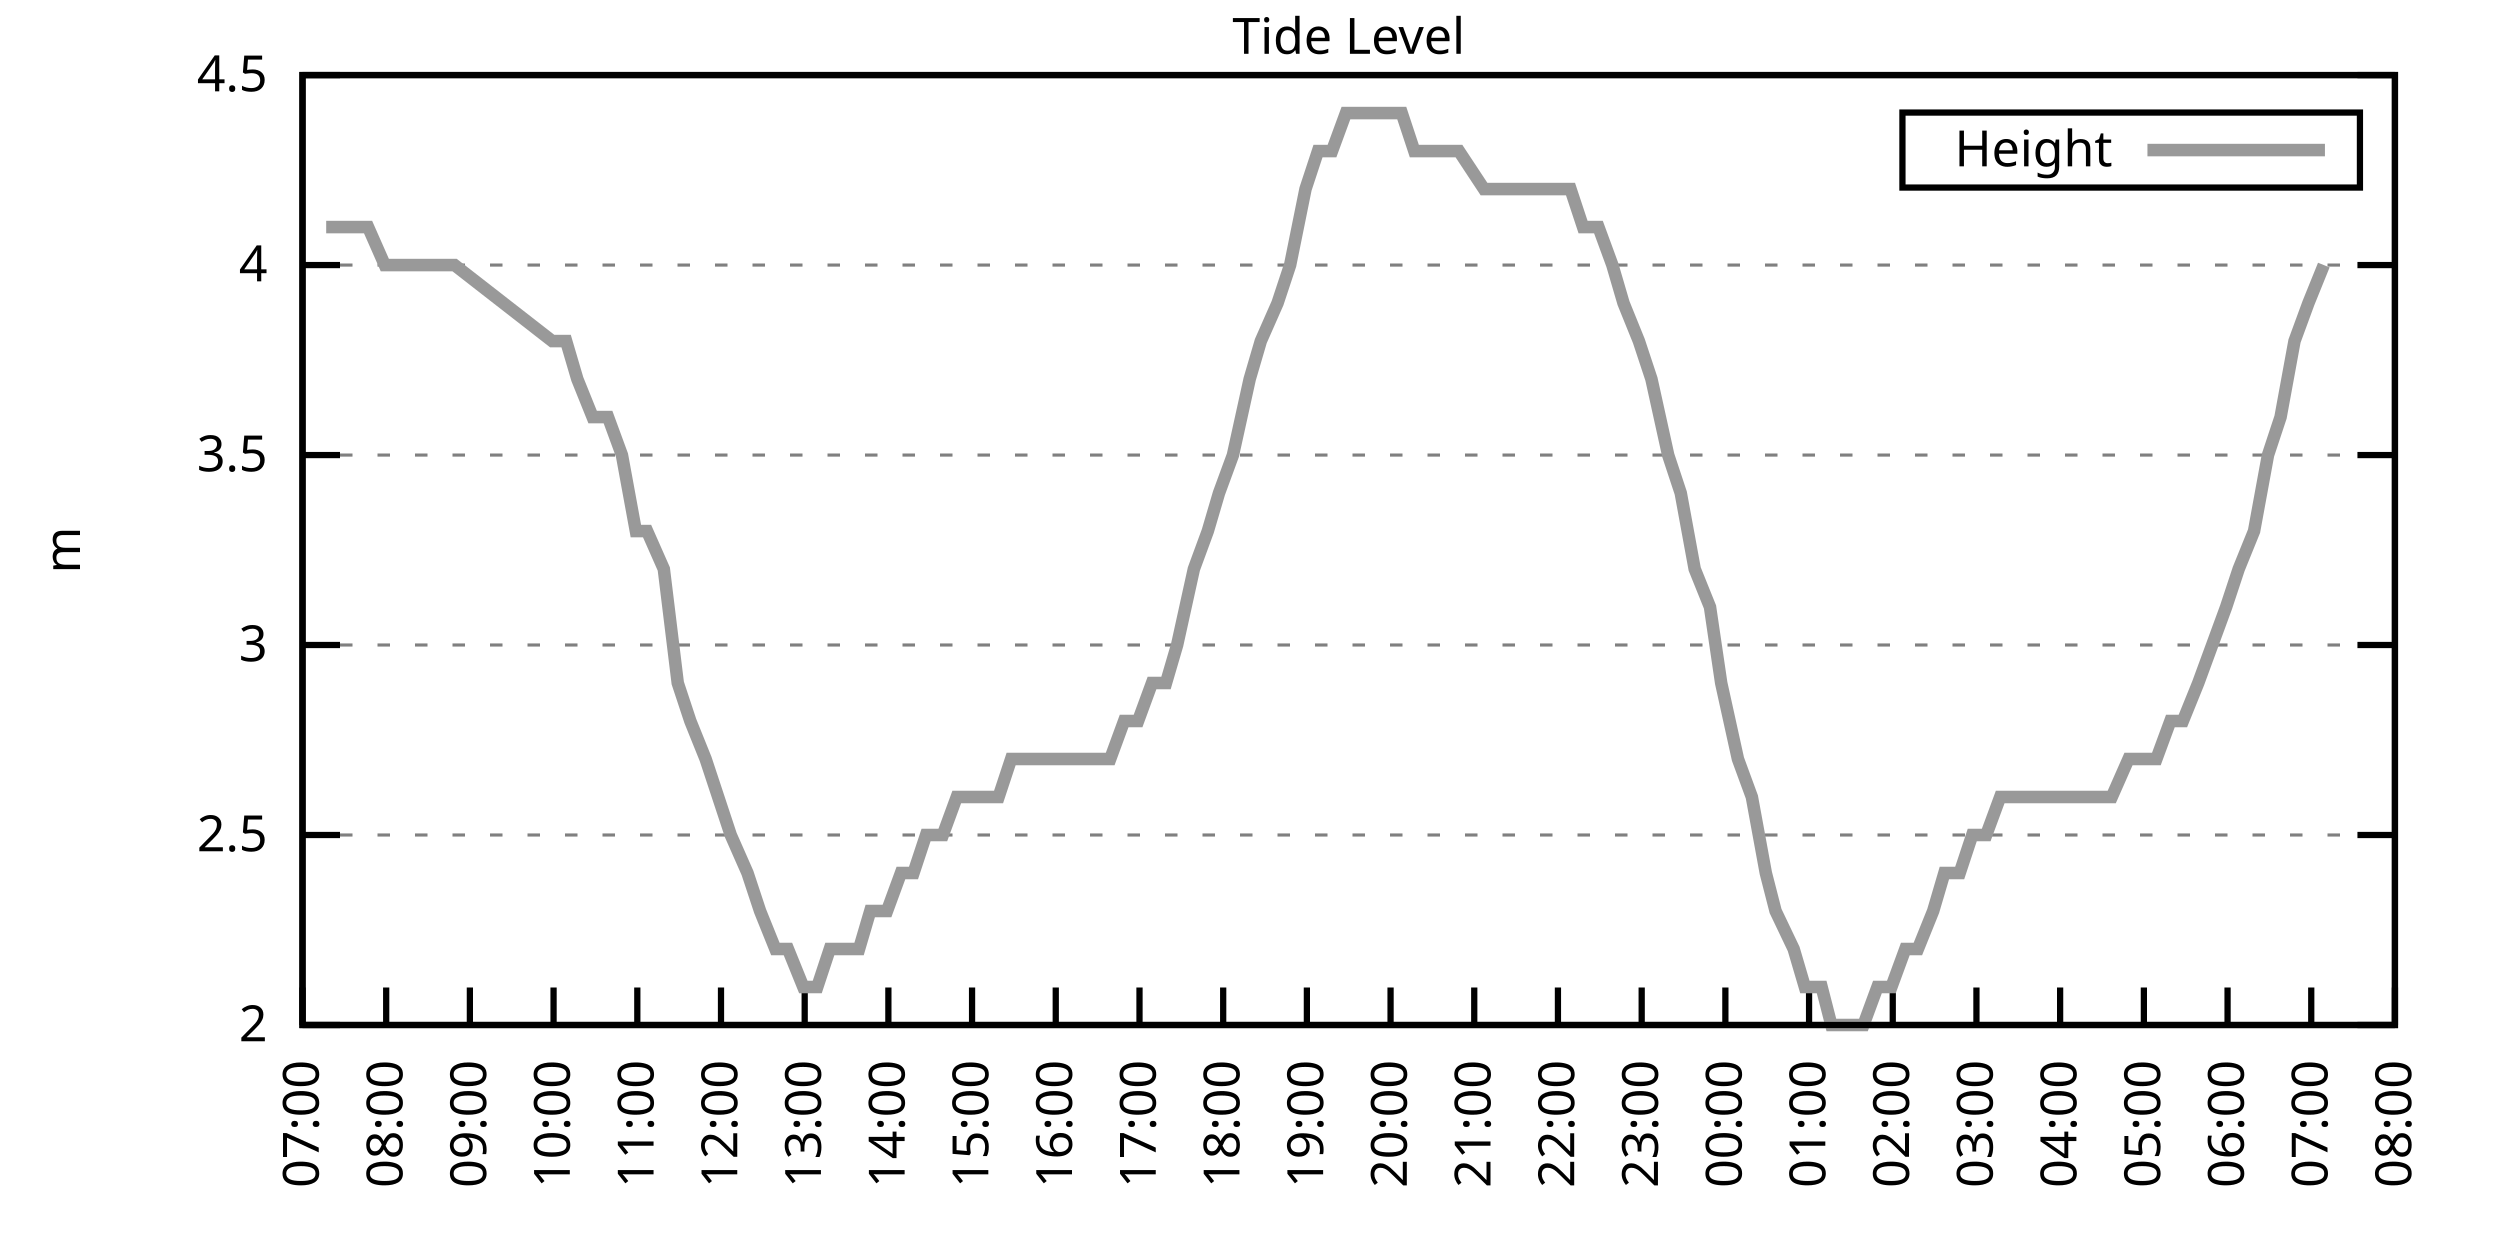
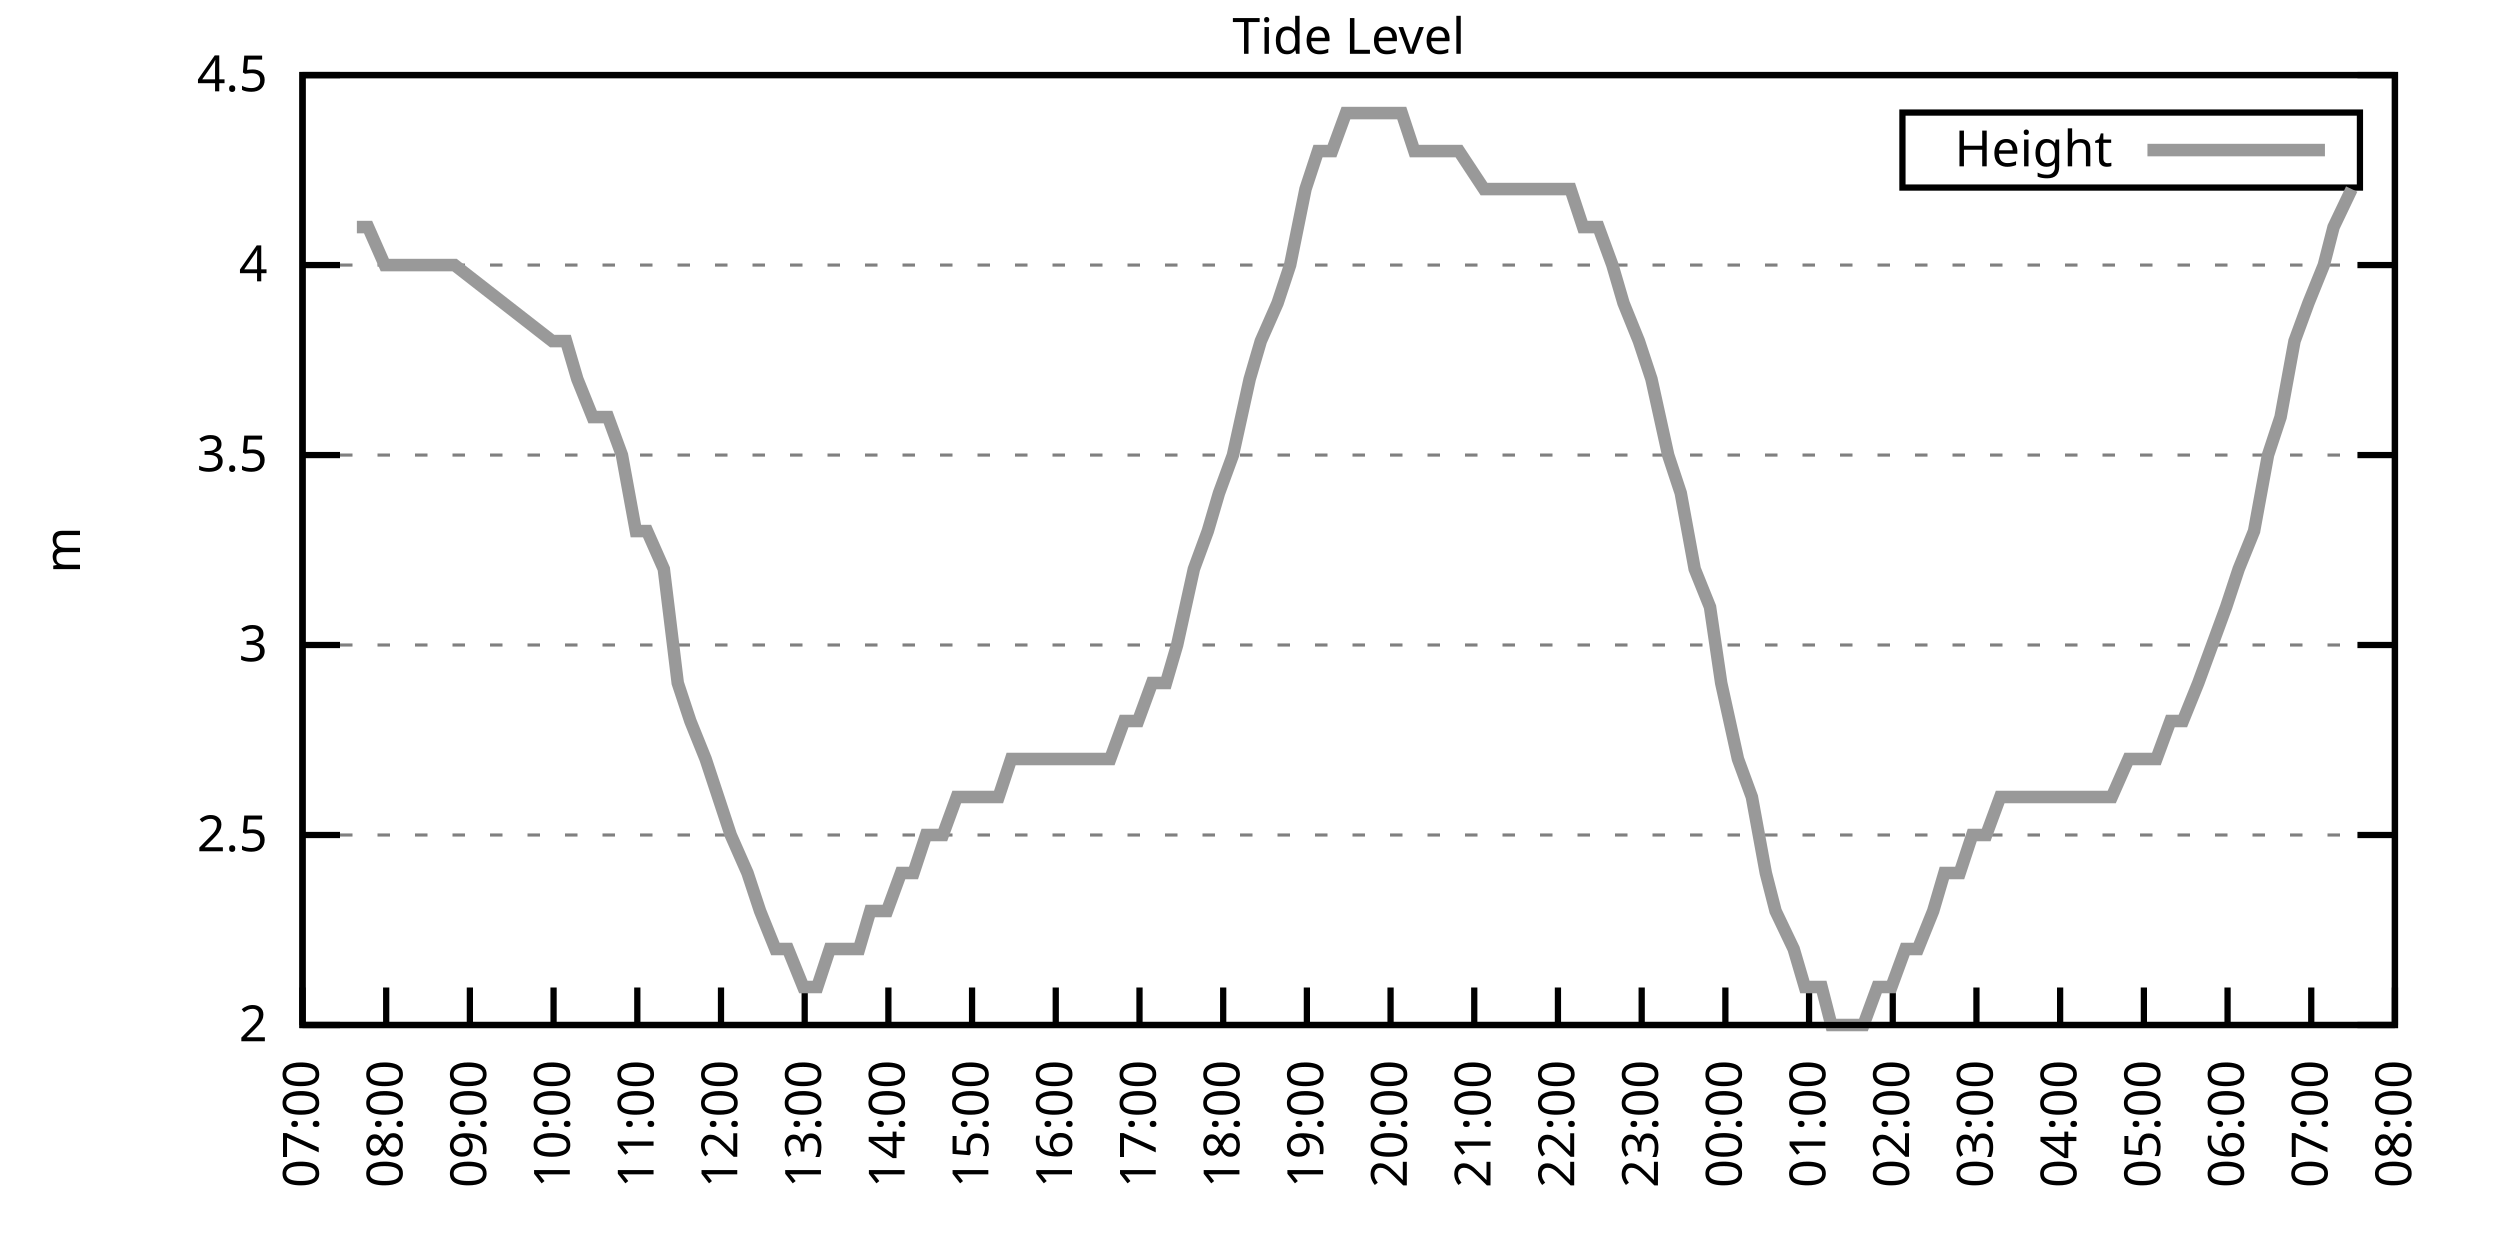
<svg xmlns="http://www.w3.org/2000/svg" xmlns:xlink="http://www.w3.org/1999/xlink" width="400" height="200" viewBox="0 0 400 200">
  <g id="gnuplot_canvas">
    <rect x="0" y="0" width="400" height="200" fill="none" />
    <defs>
      <circle id="gpDot" r="0.5" stroke-width="0.5" stroke="currentColor" />
      <path id="gpPt0" stroke-width="0.333" stroke="currentColor" d="M-1,0 h2 M0,-1 v2" />
      <path id="gpPt1" stroke-width="0.333" stroke="currentColor" d="M-1,-1 L1,1 M1,-1 L-1,1" />
      <path id="gpPt2" stroke-width="0.333" stroke="currentColor" d="M-1,0 L1,0 M0,-1 L0,1 M-1,-1 L1,1 M-1,1 L1,-1" />
      <rect id="gpPt3" stroke-width="0.333" stroke="currentColor" x="-1" y="-1" width="2" height="2" />
      <rect id="gpPt4" stroke-width="0.333" stroke="currentColor" fill="currentColor" x="-1" y="-1" width="2" height="2" />
      <circle id="gpPt5" stroke-width="0.333" stroke="currentColor" cx="0" cy="0" r="1" />
      <use xlink:href="#gpPt5" id="gpPt6" fill="currentColor" stroke="none" />
      <path id="gpPt7" stroke-width="0.333" stroke="currentColor" d="M0,-1.33 L-1.33,0.67 L1.33,0.67 z" />
      <use xlink:href="#gpPt7" id="gpPt8" fill="currentColor" stroke="none" />
      <use xlink:href="#gpPt7" id="gpPt9" stroke="currentColor" transform="rotate(180)" />
      <use xlink:href="#gpPt9" id="gpPt10" fill="currentColor" stroke="none" />
      <use xlink:href="#gpPt3" id="gpPt11" stroke="currentColor" transform="rotate(45)" />
      <use xlink:href="#gpPt11" id="gpPt12" fill="currentColor" stroke="none" />
      <path id="gpPt13" stroke-width="0.333" stroke="currentColor" d="M0,1.330 L1.265,0.411 L0.782,-1.067 L-0.782,-1.076 L-1.265,0.411 z" />
      <use xlink:href="#gpPt13" id="gpPt14" fill="currentColor" stroke="none" />
      <filter id="textbox" filterUnits="objectBoundingBox" x="0" y="0" height="1" width="1">
        <feFlood flood-color="white" flood-opacity="1" result="bgnd" />
        <feComposite in="SourceGraphic" in2="bgnd" operator="atop" />
      </filter>
      <filter id="greybox" filterUnits="objectBoundingBox" x="0" y="0" height="1" width="1">
        <feFlood flood-color="lightgrey" flood-opacity="1" result="grey" />
        <feComposite in="SourceGraphic" in2="grey" operator="atop" />
      </filter>
    </defs>
    <g fill="none" color="white" stroke="currentColor" stroke-width="1.00" stroke-linecap="butt" stroke-linejoin="miter">
</g>
    <g fill="none" color="black" stroke="currentColor" stroke-width="1.00" stroke-linecap="butt" stroke-linejoin="miter">
      <g stroke="none" shape-rendering="crispEdges">
        <polygon fill="rgb(255, 255, 255)" points="48.40,164.00 383.18,164.00 383.18,12.02 48.40,12.02 " />
      </g>
    </g>
    <g fill="none" color="black" stroke="currentColor" stroke-width="1.00" stroke-linecap="butt" stroke-linejoin="miter">
</g>
    <g fill="none" color="black" stroke="black" stroke-width="0.50" stroke-linecap="butt" stroke-linejoin="miter">
</g>
    <g fill="none" color="gray" stroke="currentColor" stroke-width="0.50" stroke-linecap="butt" stroke-linejoin="miter">
      <path stroke="gray" stroke-dasharray="2,4" class="gridline" d="M48.40,164.00 L383.19,164.00  " />
    </g>
    <g fill="none" color="gray" stroke="gray" stroke-width="1.00" stroke-linecap="butt" stroke-linejoin="miter">
</g>
    <g fill="none" color="black" stroke="currentColor" stroke-width="1.00" stroke-linecap="butt" stroke-linejoin="miter">
      <path stroke="black" d="M48.40,164.00 L54.40,164.00 M383.19,164.00 L377.19,164.00  " />
      <g transform="translate(42.80,166.60)" stroke="none" fill="black" font-family="Sans" font-size="8.00" text-anchor="end">
        <text>
          <tspan font-family="Sans"> 2</tspan>
        </text>
      </g>
    </g>
    <g fill="none" color="black" stroke="currentColor" stroke-width="1.00" stroke-linecap="butt" stroke-linejoin="miter">
</g>
    <g fill="none" color="black" stroke="black" stroke-width="0.50" stroke-linecap="butt" stroke-linejoin="miter">
</g>
    <g fill="none" color="gray" stroke="currentColor" stroke-width="0.50" stroke-linecap="butt" stroke-linejoin="miter">
      <path stroke="gray" stroke-dasharray="2,4" class="gridline" d="M48.40,133.60 L383.19,133.60  " />
    </g>
    <g fill="none" color="gray" stroke="gray" stroke-width="1.00" stroke-linecap="butt" stroke-linejoin="miter">
</g>
    <g fill="none" color="black" stroke="currentColor" stroke-width="1.00" stroke-linecap="butt" stroke-linejoin="miter">
      <path stroke="black" d="M48.40,133.60 L54.40,133.60 M383.19,133.60 L377.19,133.60  " />
      <g transform="translate(42.80,136.20)" stroke="none" fill="black" font-family="Sans" font-size="8.00" text-anchor="end">
        <text>
          <tspan font-family="Sans"> 2.5</tspan>
        </text>
      </g>
    </g>
    <g fill="none" color="black" stroke="currentColor" stroke-width="1.00" stroke-linecap="butt" stroke-linejoin="miter">
</g>
    <g fill="none" color="black" stroke="black" stroke-width="0.50" stroke-linecap="butt" stroke-linejoin="miter">
</g>
    <g fill="none" color="gray" stroke="currentColor" stroke-width="0.50" stroke-linecap="butt" stroke-linejoin="miter">
      <path stroke="gray" stroke-dasharray="2,4" class="gridline" d="M48.40,103.20 L383.19,103.20  " />
    </g>
    <g fill="none" color="gray" stroke="gray" stroke-width="1.00" stroke-linecap="butt" stroke-linejoin="miter">
</g>
    <g fill="none" color="black" stroke="currentColor" stroke-width="1.00" stroke-linecap="butt" stroke-linejoin="miter">
      <path stroke="black" d="M48.40,103.20 L54.40,103.20 M383.19,103.20 L377.19,103.20  " />
      <g transform="translate(42.80,105.80)" stroke="none" fill="black" font-family="Sans" font-size="8.00" text-anchor="end">
        <text>
          <tspan font-family="Sans"> 3</tspan>
        </text>
      </g>
    </g>
    <g fill="none" color="black" stroke="currentColor" stroke-width="1.00" stroke-linecap="butt" stroke-linejoin="miter">
</g>
    <g fill="none" color="black" stroke="black" stroke-width="0.50" stroke-linecap="butt" stroke-linejoin="miter">
</g>
    <g fill="none" color="gray" stroke="currentColor" stroke-width="0.50" stroke-linecap="butt" stroke-linejoin="miter">
      <path stroke="gray" stroke-dasharray="2,4" class="gridline" d="M48.40,72.81 L383.19,72.81  " />
    </g>
    <g fill="none" color="gray" stroke="gray" stroke-width="1.00" stroke-linecap="butt" stroke-linejoin="miter">
</g>
    <g fill="none" color="black" stroke="currentColor" stroke-width="1.00" stroke-linecap="butt" stroke-linejoin="miter">
      <path stroke="black" d="M48.40,72.81 L54.40,72.81 M383.19,72.81 L377.19,72.81  " />
      <g transform="translate(42.80,75.41)" stroke="none" fill="black" font-family="Sans" font-size="8.00" text-anchor="end">
        <text>
          <tspan font-family="Sans"> 3.5</tspan>
        </text>
      </g>
    </g>
    <g fill="none" color="black" stroke="currentColor" stroke-width="1.00" stroke-linecap="butt" stroke-linejoin="miter">
</g>
    <g fill="none" color="black" stroke="black" stroke-width="0.50" stroke-linecap="butt" stroke-linejoin="miter">
</g>
    <g fill="none" color="gray" stroke="currentColor" stroke-width="0.50" stroke-linecap="butt" stroke-linejoin="miter">
      <path stroke="gray" stroke-dasharray="2,4" class="gridline" d="M48.40,42.41 L383.19,42.41  " />
    </g>
    <g fill="none" color="gray" stroke="gray" stroke-width="1.00" stroke-linecap="butt" stroke-linejoin="miter">
</g>
    <g fill="none" color="black" stroke="currentColor" stroke-width="1.00" stroke-linecap="butt" stroke-linejoin="miter">
      <path stroke="black" d="M48.40,42.41 L54.40,42.41 M383.19,42.41 L377.19,42.41  " />
      <g transform="translate(42.80,45.01)" stroke="none" fill="black" font-family="Sans" font-size="8.00" text-anchor="end">
        <text>
          <tspan font-family="Sans"> 4</tspan>
        </text>
      </g>
    </g>
    <g fill="none" color="black" stroke="currentColor" stroke-width="1.00" stroke-linecap="butt" stroke-linejoin="miter">
</g>
    <g fill="none" color="black" stroke="black" stroke-width="0.50" stroke-linecap="butt" stroke-linejoin="miter">
</g>
    <g fill="none" color="gray" stroke="currentColor" stroke-width="0.50" stroke-linecap="butt" stroke-linejoin="miter">
      <path stroke="gray" stroke-dasharray="2,4" class="gridline" d="M48.40,12.01 L383.19,12.01  " />
    </g>
    <g fill="none" color="gray" stroke="gray" stroke-width="1.00" stroke-linecap="butt" stroke-linejoin="miter">
</g>
    <g fill="none" color="black" stroke="currentColor" stroke-width="1.00" stroke-linecap="butt" stroke-linejoin="miter">
      <path stroke="black" d="M48.40,12.01 L54.40,12.01 M383.19,12.01 L377.19,12.01  " />
      <g transform="translate(42.80,14.61)" stroke="none" fill="black" font-family="Sans" font-size="8.00" text-anchor="end">
        <text>
          <tspan font-family="Sans"> 4.5</tspan>
        </text>
      </g>
    </g>
    <g fill="none" color="black" stroke="currentColor" stroke-width="1.00" stroke-linecap="butt" stroke-linejoin="miter">
      <path stroke="black" d="M48.40,164.00 L48.40,158.00  " />
      <g transform="translate(51.00,169.60) rotate(270.00)" stroke="none" fill="black" font-family="Sans" font-size="8.00" text-anchor="end">
        <text>
          <tspan font-family="Sans">07:00</tspan>
        </text>
      </g>
    </g>
    <g fill="none" color="black" stroke="currentColor" stroke-width="1.00" stroke-linecap="butt" stroke-linejoin="miter">
      <path stroke="black" d="M61.79,164.00 L61.79,158.00  " />
      <g transform="translate(64.39,169.60) rotate(270.00)" stroke="none" fill="black" font-family="Sans" font-size="8.00" text-anchor="end">
        <text>
          <tspan font-family="Sans">08:00</tspan>
        </text>
      </g>
    </g>
    <g fill="none" color="black" stroke="currentColor" stroke-width="1.00" stroke-linecap="butt" stroke-linejoin="miter">
      <path stroke="black" d="M75.18,164.00 L75.18,158.00  " />
      <g transform="translate(77.78,169.60) rotate(270.00)" stroke="none" fill="black" font-family="Sans" font-size="8.00" text-anchor="end">
        <text>
          <tspan font-family="Sans">09:00</tspan>
        </text>
      </g>
    </g>
    <g fill="none" color="black" stroke="currentColor" stroke-width="1.00" stroke-linecap="butt" stroke-linejoin="miter">
      <path stroke="black" d="M88.57,164.00 L88.57,158.00  " />
      <g transform="translate(91.17,169.60) rotate(270.00)" stroke="none" fill="black" font-family="Sans" font-size="8.00" text-anchor="end">
        <text>
          <tspan font-family="Sans">10:00</tspan>
        </text>
      </g>
    </g>
    <g fill="none" color="black" stroke="currentColor" stroke-width="1.00" stroke-linecap="butt" stroke-linejoin="miter">
      <path stroke="black" d="M101.97,164.00 L101.97,158.00  " />
      <g transform="translate(104.57,169.60) rotate(270.00)" stroke="none" fill="black" font-family="Sans" font-size="8.00" text-anchor="end">
        <text>
          <tspan font-family="Sans">11:00</tspan>
        </text>
      </g>
    </g>
    <g fill="none" color="black" stroke="currentColor" stroke-width="1.00" stroke-linecap="butt" stroke-linejoin="miter">
      <path stroke="black" d="M115.36,164.00 L115.36,158.00  " />
      <g transform="translate(117.96,169.60) rotate(270.00)" stroke="none" fill="black" font-family="Sans" font-size="8.00" text-anchor="end">
        <text>
          <tspan font-family="Sans">12:00</tspan>
        </text>
      </g>
    </g>
    <g fill="none" color="black" stroke="currentColor" stroke-width="1.00" stroke-linecap="butt" stroke-linejoin="miter">
      <path stroke="black" d="M128.75,164.00 L128.75,158.00  " />
      <g transform="translate(131.35,169.60) rotate(270.00)" stroke="none" fill="black" font-family="Sans" font-size="8.00" text-anchor="end">
        <text>
          <tspan font-family="Sans">13:00</tspan>
        </text>
      </g>
    </g>
    <g fill="none" color="black" stroke="currentColor" stroke-width="1.00" stroke-linecap="butt" stroke-linejoin="miter">
      <path stroke="black" d="M142.14,164.00 L142.14,158.00  " />
      <g transform="translate(144.74,169.60) rotate(270.00)" stroke="none" fill="black" font-family="Sans" font-size="8.00" text-anchor="end">
        <text>
          <tspan font-family="Sans">14:00</tspan>
        </text>
      </g>
    </g>
    <g fill="none" color="black" stroke="currentColor" stroke-width="1.00" stroke-linecap="butt" stroke-linejoin="miter">
      <path stroke="black" d="M155.53,164.00 L155.53,158.00  " />
      <g transform="translate(158.13,169.60) rotate(270.00)" stroke="none" fill="black" font-family="Sans" font-size="8.00" text-anchor="end">
        <text>
          <tspan font-family="Sans">15:00</tspan>
        </text>
      </g>
    </g>
    <g fill="none" color="black" stroke="currentColor" stroke-width="1.00" stroke-linecap="butt" stroke-linejoin="miter">
      <path stroke="black" d="M168.92,164.00 L168.92,158.00  " />
      <g transform="translate(171.52,169.60) rotate(270.00)" stroke="none" fill="black" font-family="Sans" font-size="8.00" text-anchor="end">
        <text>
          <tspan font-family="Sans">16:00</tspan>
        </text>
      </g>
    </g>
    <g fill="none" color="black" stroke="currentColor" stroke-width="1.00" stroke-linecap="butt" stroke-linejoin="miter">
      <path stroke="black" d="M182.32,164.00 L182.32,158.00  " />
      <g transform="translate(184.92,169.60) rotate(270.00)" stroke="none" fill="black" font-family="Sans" font-size="8.00" text-anchor="end">
        <text>
          <tspan font-family="Sans">17:00</tspan>
        </text>
      </g>
    </g>
    <g fill="none" color="black" stroke="currentColor" stroke-width="1.00" stroke-linecap="butt" stroke-linejoin="miter">
      <path stroke="black" d="M195.71,164.00 L195.71,158.00  " />
      <g transform="translate(198.31,169.60) rotate(270.00)" stroke="none" fill="black" font-family="Sans" font-size="8.00" text-anchor="end">
        <text>
          <tspan font-family="Sans">18:00</tspan>
        </text>
      </g>
    </g>
    <g fill="none" color="black" stroke="currentColor" stroke-width="1.00" stroke-linecap="butt" stroke-linejoin="miter">
      <path stroke="black" d="M209.10,164.00 L209.10,158.00  " />
      <g transform="translate(211.70,169.60) rotate(270.00)" stroke="none" fill="black" font-family="Sans" font-size="8.00" text-anchor="end">
        <text>
          <tspan font-family="Sans">19:00</tspan>
        </text>
      </g>
    </g>
    <g fill="none" color="black" stroke="currentColor" stroke-width="1.00" stroke-linecap="butt" stroke-linejoin="miter">
      <path stroke="black" d="M222.49,164.00 L222.49,158.00  " />
      <g transform="translate(225.09,169.60) rotate(270.00)" stroke="none" fill="black" font-family="Sans" font-size="8.00" text-anchor="end">
        <text>
          <tspan font-family="Sans">20:00</tspan>
        </text>
      </g>
    </g>
    <g fill="none" color="black" stroke="currentColor" stroke-width="1.00" stroke-linecap="butt" stroke-linejoin="miter">
      <path stroke="black" d="M235.88,164.00 L235.88,158.00  " />
      <g transform="translate(238.48,169.60) rotate(270.00)" stroke="none" fill="black" font-family="Sans" font-size="8.00" text-anchor="end">
        <text>
          <tspan font-family="Sans">21:00</tspan>
        </text>
      </g>
    </g>
    <g fill="none" color="black" stroke="currentColor" stroke-width="1.00" stroke-linecap="butt" stroke-linejoin="miter">
      <path stroke="black" d="M249.27,164.00 L249.27,158.00  " />
      <g transform="translate(251.87,169.60) rotate(270.00)" stroke="none" fill="black" font-family="Sans" font-size="8.00" text-anchor="end">
        <text>
          <tspan font-family="Sans">22:00</tspan>
        </text>
      </g>
    </g>
    <g fill="none" color="black" stroke="currentColor" stroke-width="1.00" stroke-linecap="butt" stroke-linejoin="miter">
      <path stroke="black" d="M262.67,164.00 L262.67,158.00  " />
      <g transform="translate(265.27,169.60) rotate(270.00)" stroke="none" fill="black" font-family="Sans" font-size="8.00" text-anchor="end">
        <text>
          <tspan font-family="Sans">23:00</tspan>
        </text>
      </g>
    </g>
    <g fill="none" color="black" stroke="currentColor" stroke-width="1.00" stroke-linecap="butt" stroke-linejoin="miter">
      <path stroke="black" d="M276.06,164.00 L276.06,158.00  " />
      <g transform="translate(278.66,169.60) rotate(270.00)" stroke="none" fill="black" font-family="Sans" font-size="8.00" text-anchor="end">
        <text>
          <tspan font-family="Sans">00:00</tspan>
        </text>
      </g>
    </g>
    <g fill="none" color="black" stroke="currentColor" stroke-width="1.00" stroke-linecap="butt" stroke-linejoin="miter">
      <path stroke="black" d="M289.45,164.00 L289.45,158.00  " />
      <g transform="translate(292.05,169.60) rotate(270.00)" stroke="none" fill="black" font-family="Sans" font-size="8.00" text-anchor="end">
        <text>
          <tspan font-family="Sans">01:00</tspan>
        </text>
      </g>
    </g>
    <g fill="none" color="black" stroke="currentColor" stroke-width="1.00" stroke-linecap="butt" stroke-linejoin="miter">
      <path stroke="black" d="M302.84,164.00 L302.84,158.00  " />
      <g transform="translate(305.44,169.60) rotate(270.00)" stroke="none" fill="black" font-family="Sans" font-size="8.00" text-anchor="end">
        <text>
          <tspan font-family="Sans">02:00</tspan>
        </text>
      </g>
    </g>
    <g fill="none" color="black" stroke="currentColor" stroke-width="1.00" stroke-linecap="butt" stroke-linejoin="miter">
      <path stroke="black" d="M316.23,164.00 L316.23,158.00  " />
      <g transform="translate(318.83,169.60) rotate(270.00)" stroke="none" fill="black" font-family="Sans" font-size="8.00" text-anchor="end">
        <text>
          <tspan font-family="Sans">03:00</tspan>
        </text>
      </g>
    </g>
    <g fill="none" color="black" stroke="currentColor" stroke-width="1.00" stroke-linecap="butt" stroke-linejoin="miter">
      <path stroke="black" d="M329.62,164.00 L329.62,158.00  " />
      <g transform="translate(332.22,169.60) rotate(270.00)" stroke="none" fill="black" font-family="Sans" font-size="8.00" text-anchor="end">
        <text>
          <tspan font-family="Sans">04:00</tspan>
        </text>
      </g>
    </g>
    <g fill="none" color="black" stroke="currentColor" stroke-width="1.00" stroke-linecap="butt" stroke-linejoin="miter">
      <path stroke="black" d="M343.02,164.00 L343.02,158.00  " />
      <g transform="translate(345.62,169.60) rotate(270.00)" stroke="none" fill="black" font-family="Sans" font-size="8.00" text-anchor="end">
        <text>
          <tspan font-family="Sans">05:00</tspan>
        </text>
      </g>
    </g>
    <g fill="none" color="black" stroke="currentColor" stroke-width="1.00" stroke-linecap="butt" stroke-linejoin="miter">
      <path stroke="black" d="M356.41,164.00 L356.41,158.00  " />
      <g transform="translate(359.01,169.60) rotate(270.00)" stroke="none" fill="black" font-family="Sans" font-size="8.00" text-anchor="end">
        <text>
          <tspan font-family="Sans">06:00</tspan>
        </text>
      </g>
    </g>
    <g fill="none" color="black" stroke="currentColor" stroke-width="1.00" stroke-linecap="butt" stroke-linejoin="miter">
      <path stroke="black" d="M369.80,164.00 L369.80,158.00  " />
      <g transform="translate(372.40,169.60) rotate(270.00)" stroke="none" fill="black" font-family="Sans" font-size="8.00" text-anchor="end">
        <text>
          <tspan font-family="Sans">07:00</tspan>
        </text>
      </g>
    </g>
    <g fill="none" color="black" stroke="currentColor" stroke-width="1.00" stroke-linecap="butt" stroke-linejoin="miter">
      <path stroke="black" d="M383.19,164.00 L383.19,158.00  " />
      <g transform="translate(385.79,169.60) rotate(270.00)" stroke="none" fill="black" font-family="Sans" font-size="8.00" text-anchor="end">
        <text>
          <tspan font-family="Sans">08:00</tspan>
        </text>
      </g>
    </g>
    <g fill="none" color="black" stroke="currentColor" stroke-width="1.00" stroke-linecap="butt" stroke-linejoin="miter">
</g>
    <g fill="none" color="black" stroke="currentColor" stroke-width="1.00" stroke-linecap="butt" stroke-linejoin="miter">
      <path stroke="black" d="M48.40,12.01 L48.40,164.00 L383.19,164.00 L383.19,12.01 L48.40,12.01 Z  " />
    </g>
    <g fill="none" color="black" stroke="currentColor" stroke-width="1.00" stroke-linecap="butt" stroke-linejoin="miter">
</g>
    <g fill="none" color="black" stroke="currentColor" stroke-width="1.00" stroke-linecap="butt" stroke-linejoin="miter">
      <path stroke="black" d="M304.39,30.01 L304.39,18.01 L377.59,18.01 L377.59,30.01 L304.39,30.01 Z  " />
    </g>
    <g id="Tide_level_plot_1">
      <g fill="none" color="white" stroke="black" stroke-width="2.00" stroke-linecap="butt" stroke-linejoin="miter">
</g>
      <g fill="none" color="black" stroke="currentColor" stroke-width="2.00" stroke-linecap="butt" stroke-linejoin="miter">
        <g transform="translate(337.99,26.61)" stroke="none" fill="black" font-family="Sans" font-size="8.00" text-anchor="end">
          <text>
            <tspan font-family="Sans">Height</tspan>
          </text>
        </g>
      </g>
      <g fill="none" color="black" stroke="currentColor" stroke-width="2.00" stroke-linecap="butt" stroke-linejoin="miter">
-         <path stroke="rgb(153, 153, 153)" d="M343.59,24.01 L371.99,24.01 M52.19,36.33 L54.87,36.33 L57.10,36.33 L58.89,36.33 L61.57,42.41 L63.80,42.41   L66.03,42.41 L68.04,42.41 L70.50,42.41 L72.73,42.41 L88.35,54.57 L90.58,54.57 L92.37,60.65 L94.82,66.73   L97.28,66.73 L99.51,72.81 L101.74,84.97 L103.53,84.97 L106.21,91.04 L108.44,109.28 L110.45,115.36 L112.90,121.44   L114.91,127.52 L116.92,133.60 L119.60,139.68 L121.61,145.76 L124.06,151.84 L126.07,151.84 L128.53,157.92 L130.76,157.92   L132.77,151.84 L135.22,151.84 L137.45,151.84 L139.24,145.76 L141.92,145.76 L144.15,139.68 L146.16,139.68 L148.17,133.60   L150.85,133.60 L153.08,127.52 L155.09,127.52 L157.54,127.52 L159.77,127.52 L161.78,121.44 L164.24,121.44 L166.02,121.44   L168.48,121.44 L170.71,121.44 L173.17,121.44 L174.95,121.44 L177.63,121.44 L179.86,115.36 L182.09,115.36 L184.32,109.28   L186.56,109.28 L188.34,103.20 L191.02,91.04 L193.25,84.97 L195.04,78.89 L197.27,72.81 L199.95,60.65 L201.73,54.57   L204.41,48.49 L206.42,42.41 L208.88,30.25 L210.88,24.17 L213.12,24.17 L215.35,18.09 L217.36,18.09 L220.04,18.09   L221.82,18.09 L224.28,18.09 L226.29,24.17 L228.96,24.17 L233.43,24.17 L237.44,30.25 L240.12,30.25 L242.13,30.25   L244.14,30.25 L246.82,30.25 L249.05,30.25 L251.28,30.25 L253.29,36.33 L255.75,36.33 L257.98,42.41 L259.76,48.49   L262.22,54.57 L264.23,60.65 L266.91,72.81 L268.92,78.89 L271.15,91.04 L273.60,97.12 L275.39,109.28 L278.07,121.44   L280.30,127.52 L282.53,139.68 L284.09,145.76 L286.99,151.84 L288.78,157.92 L291.46,157.92 L293.02,164.00 L295.48,164.00   L298.15,164.00 L300.39,157.92 L302.62,157.92 L304.85,151.84 L306.86,151.84 L309.31,145.76 L311.10,139.68 L313.55,139.68   L315.56,133.60 L317.79,133.60 L320.03,127.52 L322.70,127.52 L324.94,127.52 L326.72,127.52 L329.40,127.52 L331.41,127.52   L333.64,127.52 L336.10,127.52 L337.88,127.52 L340.56,121.44 L345.02,121.44 L347.26,115.36 L349.26,115.36 L351.72,109.28   L353.95,103.20 L356.18,97.12 L358.19,91.04 L360.65,84.97 L362.88,72.81 L364.89,66.73 L367.12,54.57 L369.35,48.49   L371.81,42.41  " />
+         <path stroke="rgb(153, 153, 153)" d="M343.59,24.01 L371.99,24.01 M57.10,36.33 L58.89,36.33 L61.57,42.41 L63.80,42.41 L66.03,42.41 L68.04,42.41   L70.50,42.41 L72.73,42.41 L88.35,54.57 L90.58,54.57 L92.37,60.65 L94.82,66.73 L97.28,66.73 L99.51,72.81   L101.74,84.97 L103.53,84.97 L106.21,91.04 L108.44,109.28 L110.45,115.36 L112.90,121.44 L114.91,127.52 L116.92,133.60   L119.60,139.68 L121.61,145.76 L124.06,151.84 L126.07,151.84 L128.53,157.92 L130.76,157.92 L132.77,151.84 L135.22,151.84   L137.45,151.84 L139.24,145.76 L141.92,145.76 L144.15,139.68 L146.16,139.68 L148.17,133.60 L150.85,133.60 L153.08,127.52   L155.09,127.52 L157.54,127.52 L159.77,127.52 L161.78,121.44 L164.24,121.44 L166.02,121.44 L168.48,121.44 L170.71,121.44   L173.17,121.44 L174.95,121.44 L177.63,121.44 L179.86,115.36 L182.09,115.36 L184.32,109.28 L186.56,109.28 L188.34,103.20   L191.02,91.04 L193.25,84.97 L195.04,78.89 L197.27,72.81 L199.95,60.65 L201.73,54.57 L204.41,48.49 L206.42,42.41   L208.88,30.25 L210.88,24.17 L213.12,24.17 L215.35,18.09 L217.36,18.09 L220.04,18.09 L221.82,18.09 L224.28,18.09   L226.29,24.17 L228.96,24.17 L233.43,24.17 L237.44,30.25 L240.12,30.25 L242.13,30.25 L244.14,30.25 L246.82,30.25   L249.05,30.25 L251.28,30.25 L253.29,36.33 L255.75,36.33 L257.98,42.41 L259.76,48.49 L262.22,54.57 L264.23,60.65   L266.91,72.81 L268.92,78.89 L271.15,91.04 L273.60,97.12 L275.39,109.28 L278.07,121.44 L280.30,127.52 L282.53,139.68   L284.09,145.76 L286.99,151.84 L288.78,157.92 L291.46,157.92 L293.02,164.00 L295.48,164.00 L298.15,164.00 L300.39,157.92   L302.62,157.92 L304.85,151.84 L306.86,151.84 L309.31,145.76 L311.10,139.68 L313.55,139.68 L315.56,133.60 L317.79,133.60   L320.03,127.52 L322.70,127.52 L324.94,127.52 L326.72,127.52 L329.40,127.52 L331.41,127.52 L333.64,127.52 L336.10,127.52   L337.88,127.52 L340.56,121.44 L345.02,121.44 L347.26,115.36 L349.26,115.36 L351.72,109.28 L353.95,103.20 L356.18,97.12   L358.19,91.04 L360.65,84.97 L362.88,72.81 L364.89,66.73 L367.12,54.57 L369.35,48.49 L371.81,42.41 L373.37,36.33   L376.27,30.25  " />
      </g>
    </g>
    <g fill="none" color="black" stroke="currentColor" stroke-width="2.00" stroke-linecap="butt" stroke-linejoin="miter">
</g>
    <g fill="none" color="black" stroke="black" stroke-width="1.00" stroke-linecap="butt" stroke-linejoin="miter">
</g>
    <g fill="none" color="black" stroke="currentColor" stroke-width="1.00" stroke-linecap="butt" stroke-linejoin="miter">
      <path stroke="black" d="M48.40,12.01 L48.40,164.00 L383.19,164.00 L383.19,12.01 L48.40,12.01 Z  " />
      <g transform="translate(12.80,88.01) rotate(270.00)" stroke="none" fill="black" font-family="Sans" font-size="8.00" text-anchor="middle">
        <text>
          <tspan font-family="Sans">m</tspan>
        </text>
      </g>
    </g>
    <g fill="none" color="black" stroke="currentColor" stroke-width="1.00" stroke-linecap="butt" stroke-linejoin="miter">
</g>
    <g fill="none" color="black" stroke="currentColor" stroke-width="1.00" stroke-linecap="butt" stroke-linejoin="miter">
      <g transform="translate(215.79,8.61)" stroke="none" fill="black" font-family="Sans" font-size="8.00" text-anchor="middle">
        <text>
          <tspan font-family="Sans">Tide Level</tspan>
        </text>
      </g>
    </g>
    <g fill="none" color="black" stroke="currentColor" stroke-width="1.00" stroke-linecap="butt" stroke-linejoin="miter">
</g>
  </g>
</svg>
